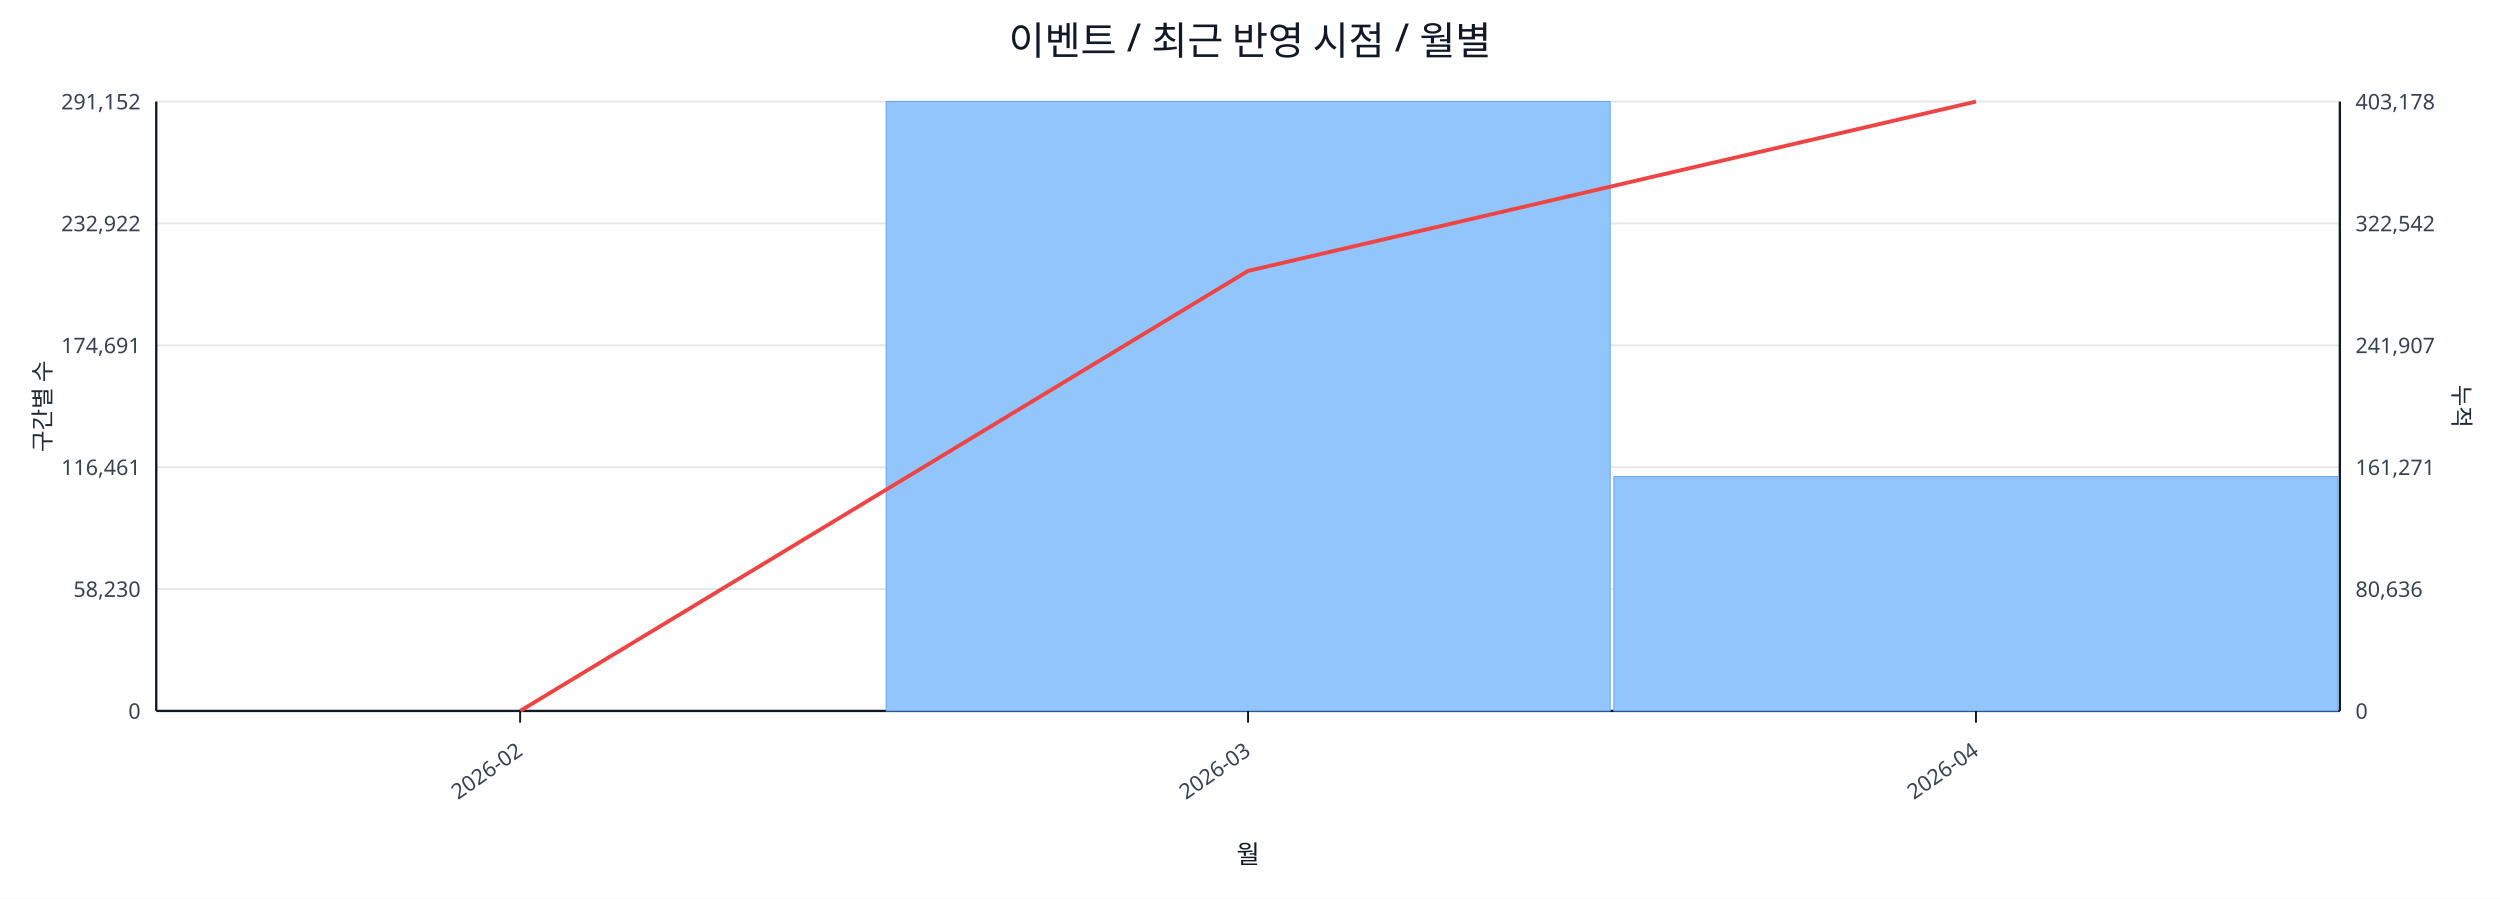
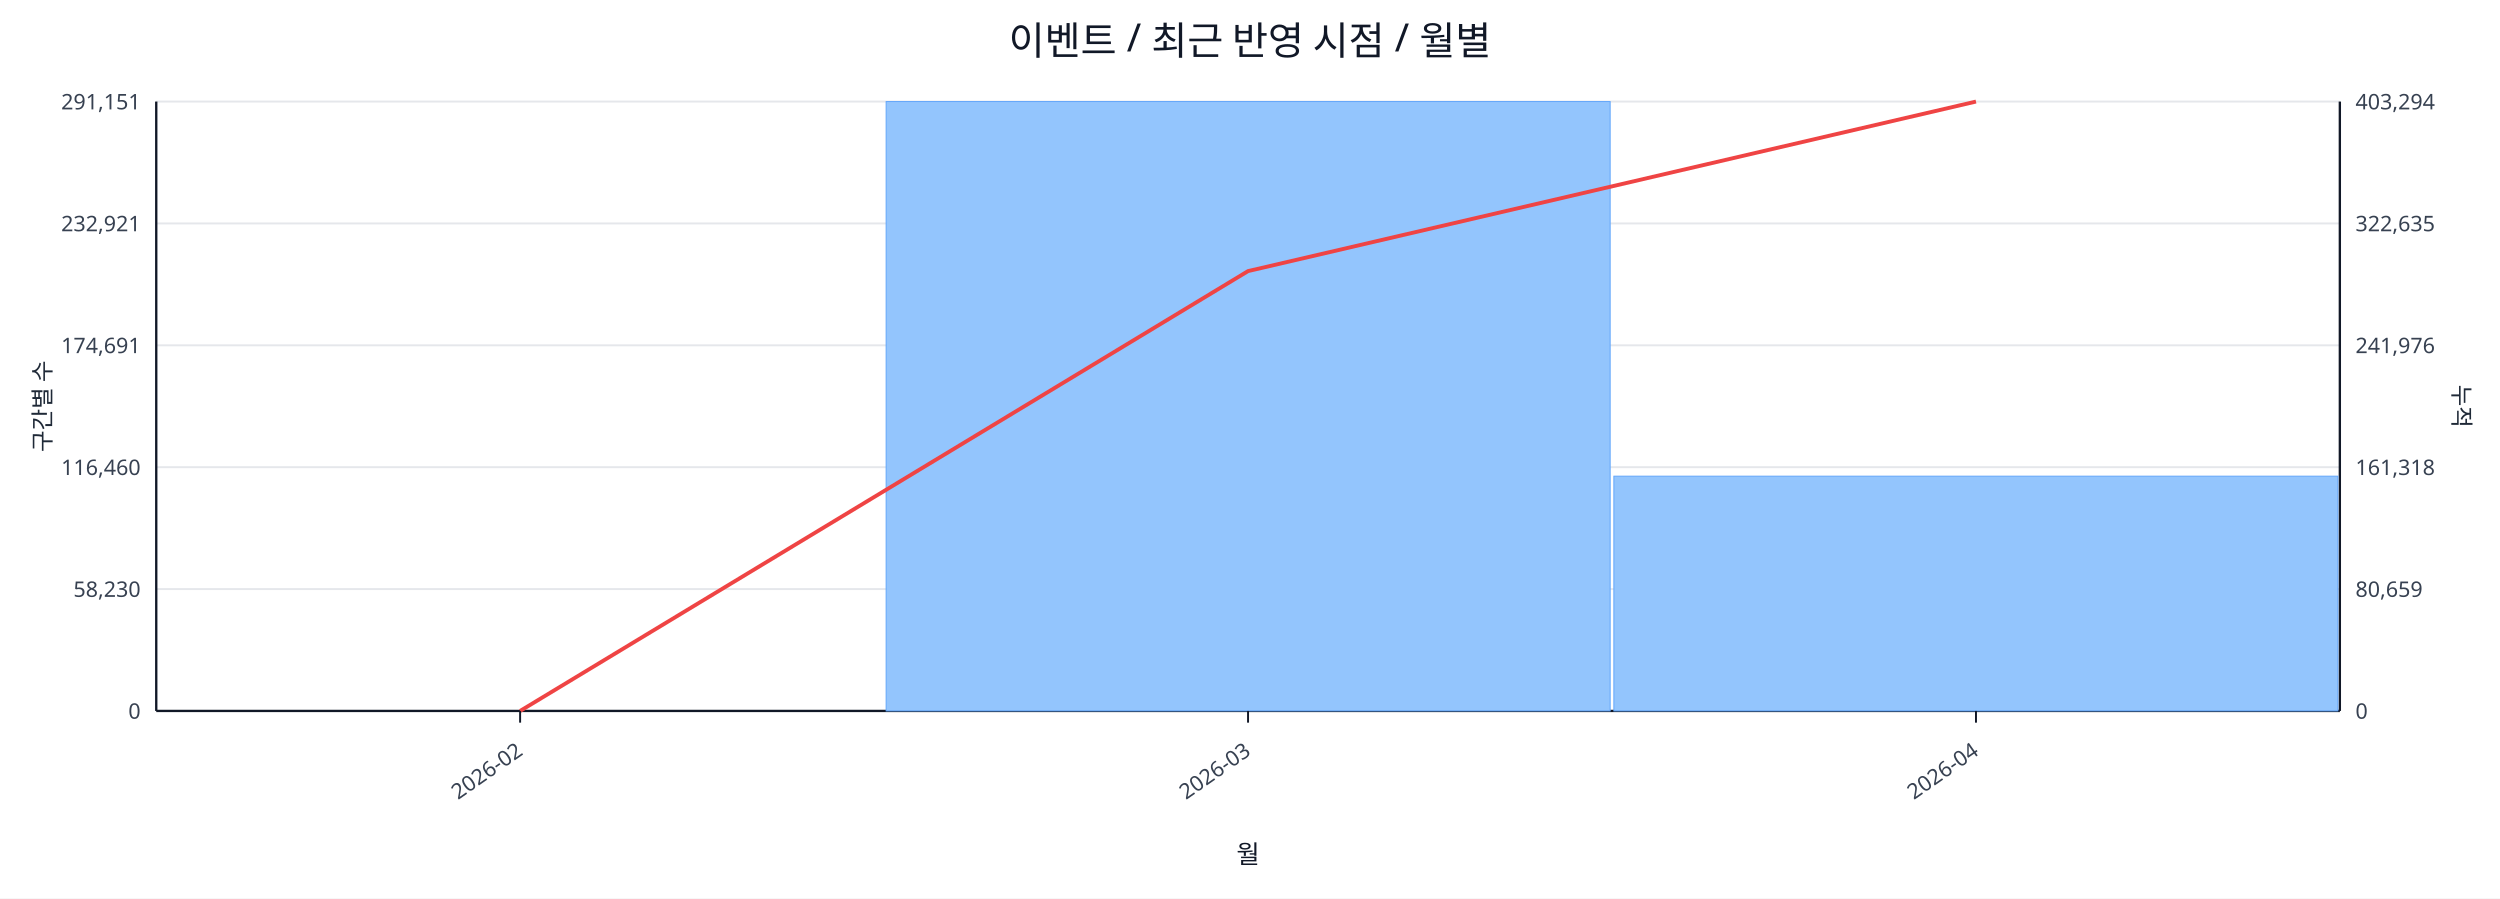
<svg xmlns="http://www.w3.org/2000/svg" width="1280" height="460" viewBox="0 0 1280 460">
  <rect x="0" y="0" width="100%" height="100%" fill="#ffffff" />
  <text x="640.0" y="28" font-size="20" text-anchor="middle" font-family="sans-serif" fill="#111827">이벤트 / 최근 반영 시점 / 월별</text>
  <line x1="80.0" y1="52.0" x2="1198.0" y2="52.0" stroke="#e5e7eb" stroke-width="1" />
-   <text x="72.0" y="56.0" font-size="11" text-anchor="end" font-family="sans-serif" fill="#374151">291,152</text>
-   <text x="1206.0" y="56.0" font-size="11" text-anchor="start" font-family="sans-serif" fill="#374151">403,178</text>
+   <text x="72.0" y="56.0" font-size="11" text-anchor="end" font-family="sans-serif" fill="#374151">291,151</text>
+   <text x="1206.0" y="56.0" font-size="11" text-anchor="start" font-family="sans-serif" fill="#374151">403,294</text>
  <line x1="80.0" y1="114.4" x2="1198.0" y2="114.4" stroke="#e5e7eb" stroke-width="1" />
-   <text x="72.0" y="118.4" font-size="11" text-anchor="end" font-family="sans-serif" fill="#374151">232,922</text>
-   <text x="1206.0" y="118.4" font-size="11" text-anchor="start" font-family="sans-serif" fill="#374151">322,542</text>
+   <text x="72.0" y="118.4" font-size="11" text-anchor="end" font-family="sans-serif" fill="#374151">232,921</text>
+   <text x="1206.0" y="118.4" font-size="11" text-anchor="start" font-family="sans-serif" fill="#374151">322,635</text>
  <line x1="80.0" y1="176.8" x2="1198.0" y2="176.8" stroke="#e5e7eb" stroke-width="1" />
  <text x="72.0" y="180.8" font-size="11" text-anchor="end" font-family="sans-serif" fill="#374151">174,691</text>
-   <text x="1206.0" y="180.8" font-size="11" text-anchor="start" font-family="sans-serif" fill="#374151">241,907</text>
+   <text x="1206.0" y="180.8" font-size="11" text-anchor="start" font-family="sans-serif" fill="#374151">241,976</text>
  <line x1="80.0" y1="239.2" x2="1198.0" y2="239.2" stroke="#e5e7eb" stroke-width="1" />
-   <text x="72.0" y="243.2" font-size="11" text-anchor="end" font-family="sans-serif" fill="#374151">116,461</text>
-   <text x="1206.0" y="243.2" font-size="11" text-anchor="start" font-family="sans-serif" fill="#374151">161,271</text>
+   <text x="72.0" y="243.2" font-size="11" text-anchor="end" font-family="sans-serif" fill="#374151">116,460</text>
+   <text x="1206.0" y="243.2" font-size="11" text-anchor="start" font-family="sans-serif" fill="#374151">161,318</text>
  <line x1="80.0" y1="301.6" x2="1198.0" y2="301.6" stroke="#e5e7eb" stroke-width="1" />
  <text x="72.0" y="305.6" font-size="11" text-anchor="end" font-family="sans-serif" fill="#374151">58,230</text>
-   <text x="1206.0" y="305.6" font-size="11" text-anchor="start" font-family="sans-serif" fill="#374151">80,636</text>
+   <text x="1206.0" y="305.6" font-size="11" text-anchor="start" font-family="sans-serif" fill="#374151">80,659</text>
  <line x1="80.0" y1="364.0" x2="1198.0" y2="364.0" stroke="#e5e7eb" stroke-width="1" />
  <text x="72.0" y="368.0" font-size="11" text-anchor="end" font-family="sans-serif" fill="#374151">0</text>
  <text x="1206.0" y="368.0" font-size="11" text-anchor="start" font-family="sans-serif" fill="#374151">0</text>
  <line x1="80.0" y1="364.0" x2="1198.0" y2="364.0" stroke="#111827" stroke-width="1.2" />
  <line x1="80.0" y1="52.0" x2="80.0" y2="364.0" stroke="#111827" stroke-width="1.2" />
  <line x1="1198.0" y1="52.0" x2="1198.0" y2="364.0" stroke="#111827" stroke-width="1.2" />
  <rect x="81.0" y="364.0" width="370.7" height="0.0" fill="#93c5fd" stroke="#60a5fa" stroke-width="0.5" />
  <rect x="453.7" y="52.0" width="370.7" height="312.0" fill="#93c5fd" stroke="#60a5fa" stroke-width="0.5" />
-   <rect x="826.3" y="244.0" width="370.7" height="120.0" fill="#93c5fd" stroke="#60a5fa" stroke-width="0.5" />
-   <polyline fill="none" stroke="#ef4444" stroke-width="2" points="266.3,364.0 639.0,138.7 1011.7,52.0" />
+   <rect x="826.3" y="243.8" width="370.7" height="120.2" fill="#93c5fd" stroke="#60a5fa" stroke-width="0.5" />
+   <polyline fill="none" stroke="#ef4444" stroke-width="2" points="266.3,364.0 639.0,138.8 1011.7,52.0" />
  <line x1="266.3" y1="364.0" x2="266.3" y2="370.0" stroke="#111827" stroke-width="1" />
  <text x="268.3" y="386.0" font-size="11" text-anchor="end" transform="rotate(-35 268.3 386.0)" font-family="sans-serif" fill="#374151">2026-02</text>
  <line x1="639.0" y1="364.0" x2="639.0" y2="370.0" stroke="#111827" stroke-width="1" />
  <text x="641.0" y="386.0" font-size="11" text-anchor="end" transform="rotate(-35 641.0 386.0)" font-family="sans-serif" fill="#374151">2026-03</text>
  <line x1="1011.7" y1="364.0" x2="1011.7" y2="370.0" stroke="#111827" stroke-width="1" />
  <text x="1013.7" y="386.0" font-size="11" text-anchor="end" transform="rotate(-35 1013.7 386.0)" font-family="sans-serif" fill="#374151">2026-04</text>
  <text x="26" y="208.0" font-size="12" transform="rotate(-90 26 208.0)" text-anchor="middle" font-family="sans-serif" fill="#1f2937">구간별 수</text>
  <text x="1256.0" y="208.0" font-size="12" transform="rotate(90 1256.0 208.0)" text-anchor="middle" font-family="sans-serif" fill="#1f2937">누적</text>
  <text x="639.0" y="442.0" font-size="13" text-anchor="middle" font-family="sans-serif" fill="#111827">월</text>
</svg>
